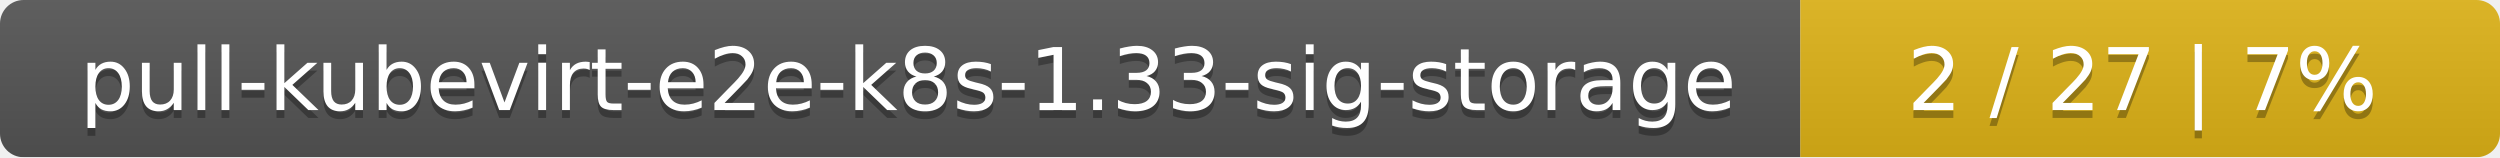
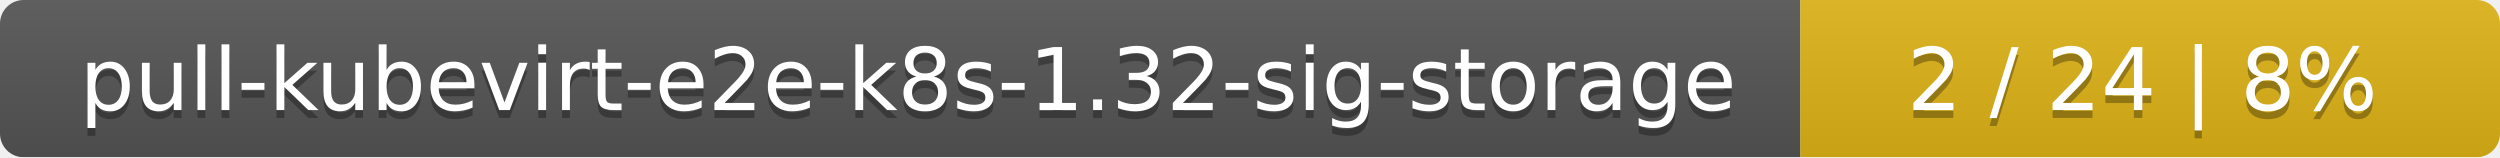
<svg xmlns="http://www.w3.org/2000/svg" width="318" height="20">
  <linearGradient id="smooth" x2="0" y2="100%">
    <stop offset="0" stop-color="#bbb" stop-opacity=".1" />
    <stop offset="1" stop-opacity=".1" />
  </linearGradient>
  <mask id="round">
    <rect width="318" height="20" rx="3" fill="#fff" />
  </mask>
  <g mask="url(#round)">
    <rect width="229" height="20" fill="#555" />
    <rect x="229" width="89" height="20" fill="#dfb317" />
    <rect width="318" height="20" fill="url(#smooth)" />
  </g>
  <g fill="#fff" text-anchor="middle" font-family="DejaVu Sans,Verdana,Geneva,sans-serif" font-size="11">
-     <text x="115.5" y="15" fill="#010101" fill-opacity=".3">pull-kubevirt-e2e-k8s-1.33-sig-storage</text>
-     <text x="115.5" y="14">pull-kubevirt-e2e-k8s-1.33-sig-storage</text>
-     <text x="272.5" y="15" fill="#010101" fill-opacity=".3">2 / 27    |    7%</text>
-     <text x="272.5" y="14">2 / 27    |    7%</text>
+     <text x="115.5" y="15" fill="#010101" fill-opacity=".3">pull-kubevirt-e2e-k8s-1.32-sig-storage</text>
+     <text x="115.5" y="14">pull-kubevirt-e2e-k8s-1.32-sig-storage</text>
+     <text x="272.5" y="15" fill="#010101" fill-opacity=".3">2 / 24    |    8%</text>
+     <text x="272.5" y="14">2 / 24    |    8%</text>
  </g>
</svg>
